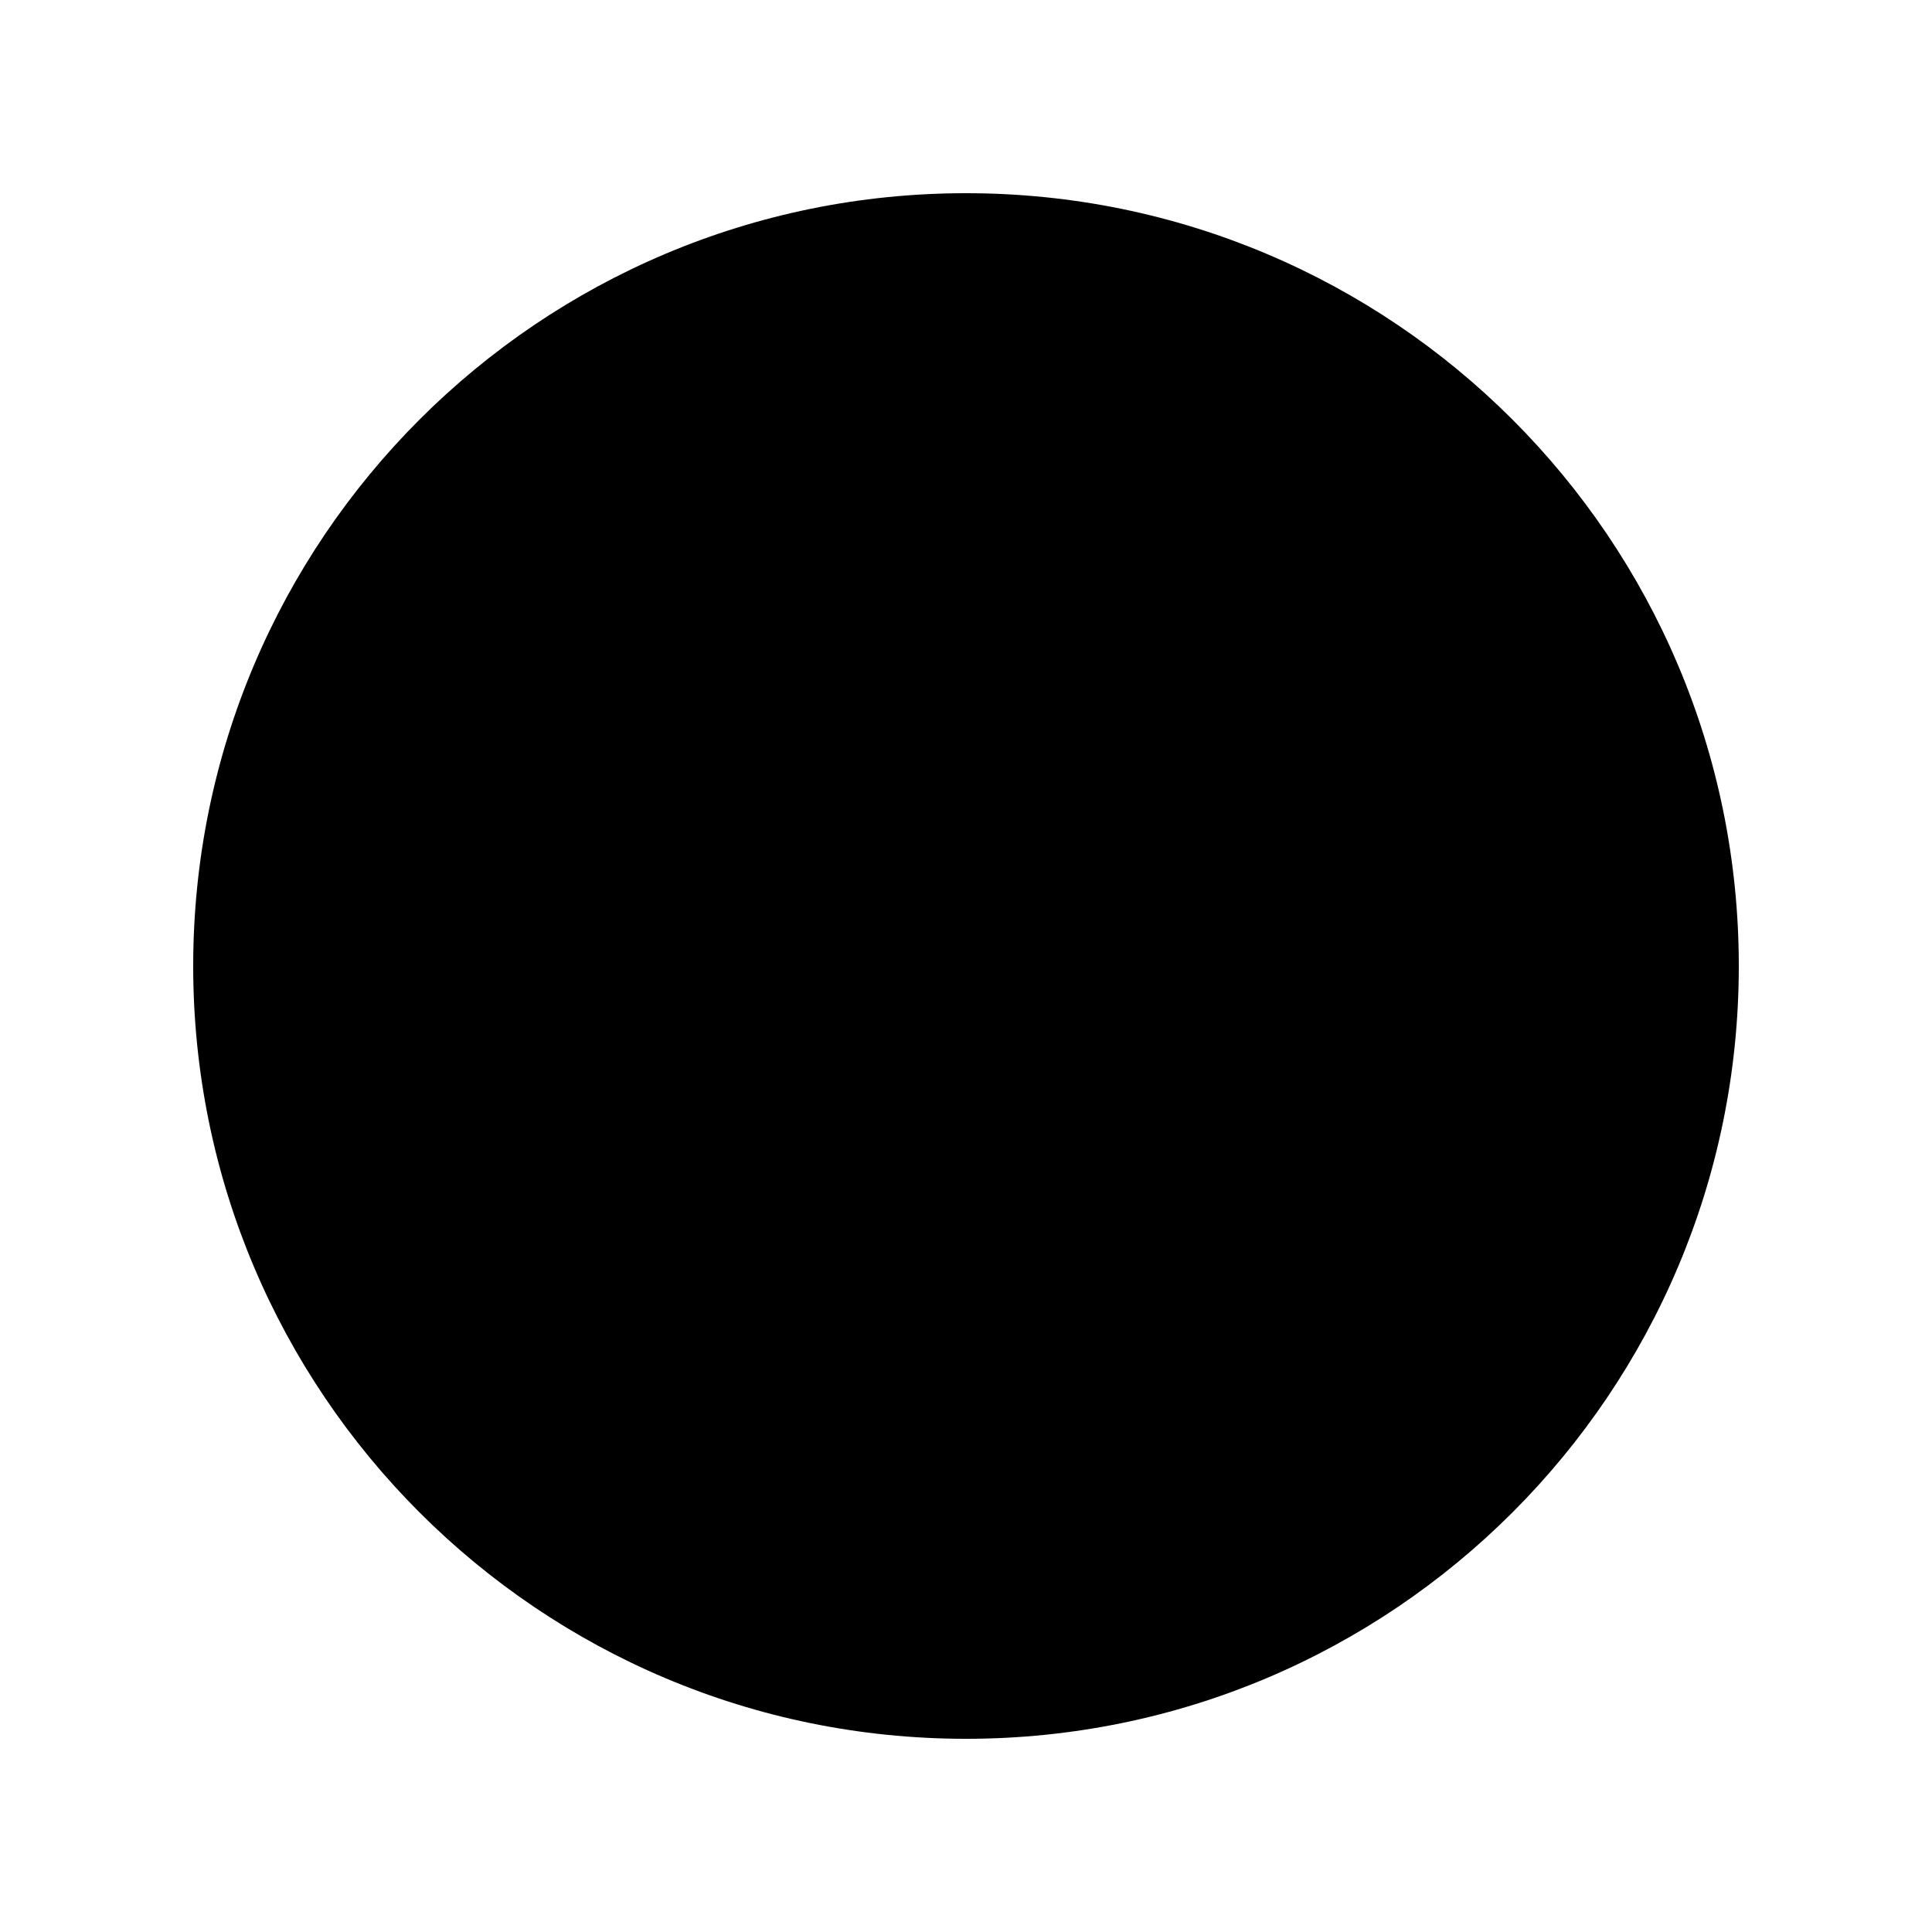
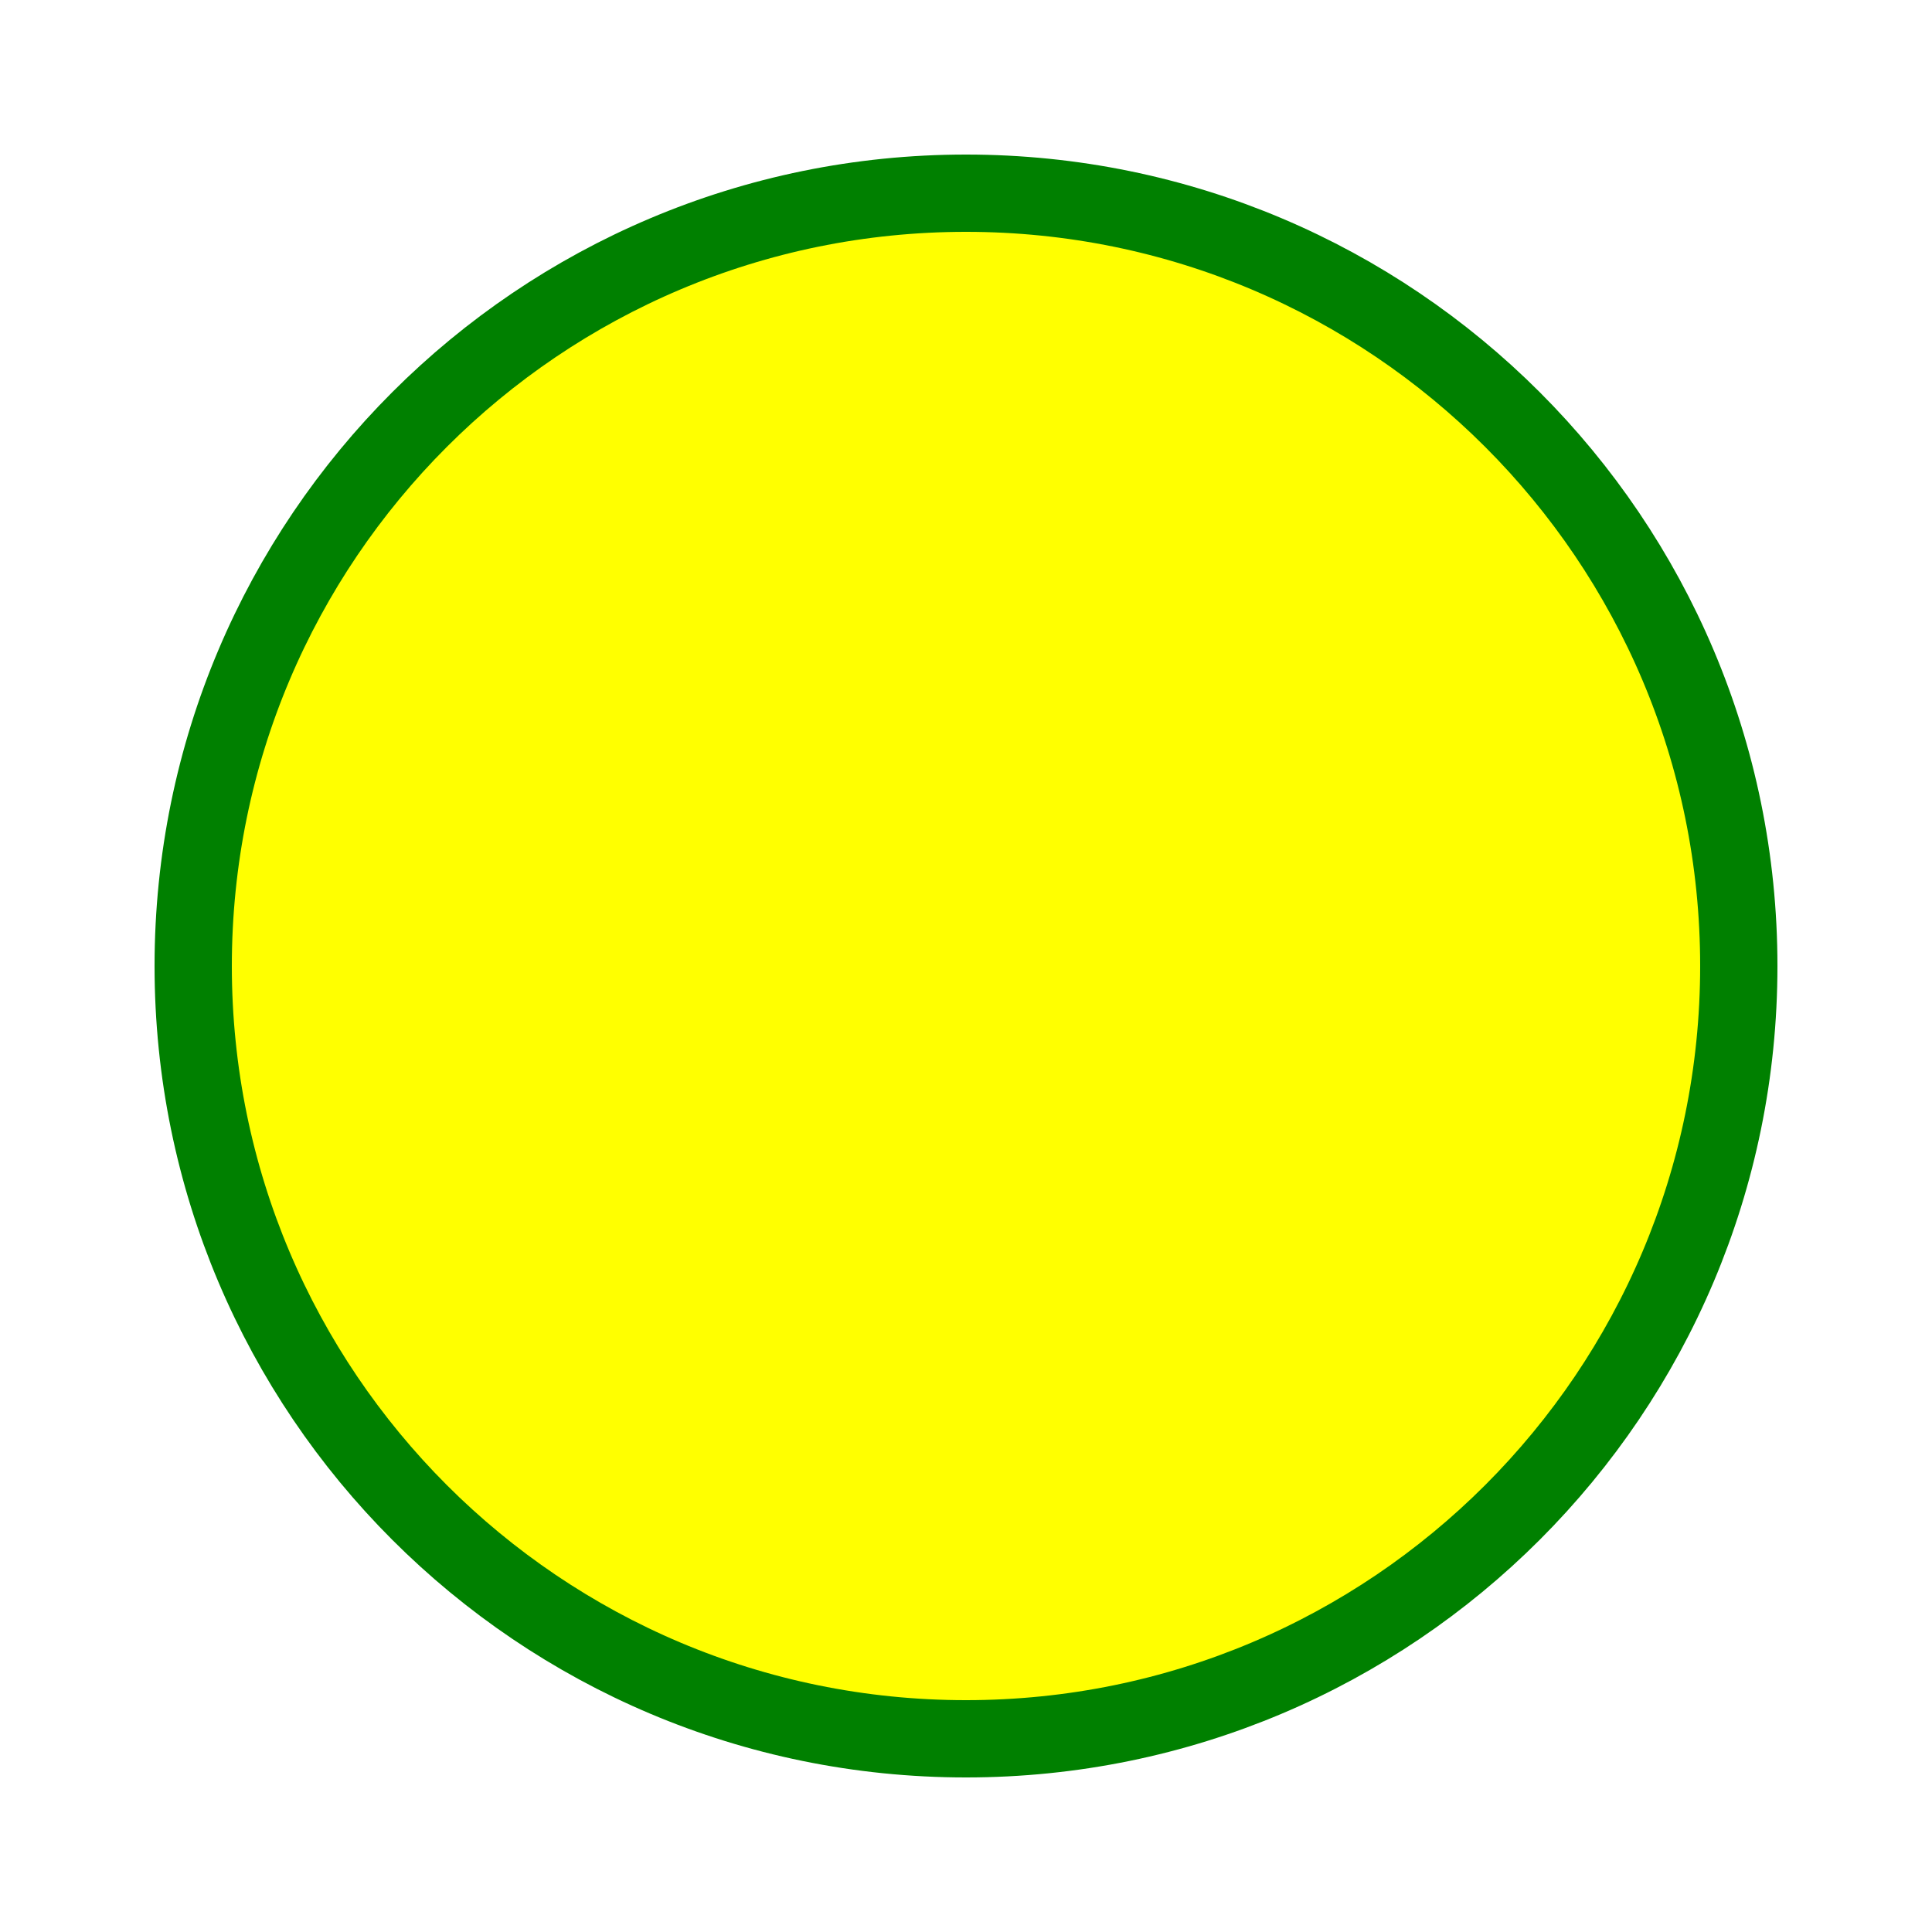
- <svg viewBox="0 0 100 100">
-   <circle cx="50" cy="50" r="40" />
+ <svg xmlns="http://www.w3.org/2000/svg" width="100" height="100">
+   <circle cx="50" cy="50" r="40" stroke="green" stroke-width="4" fill="yellow" />
</svg>
